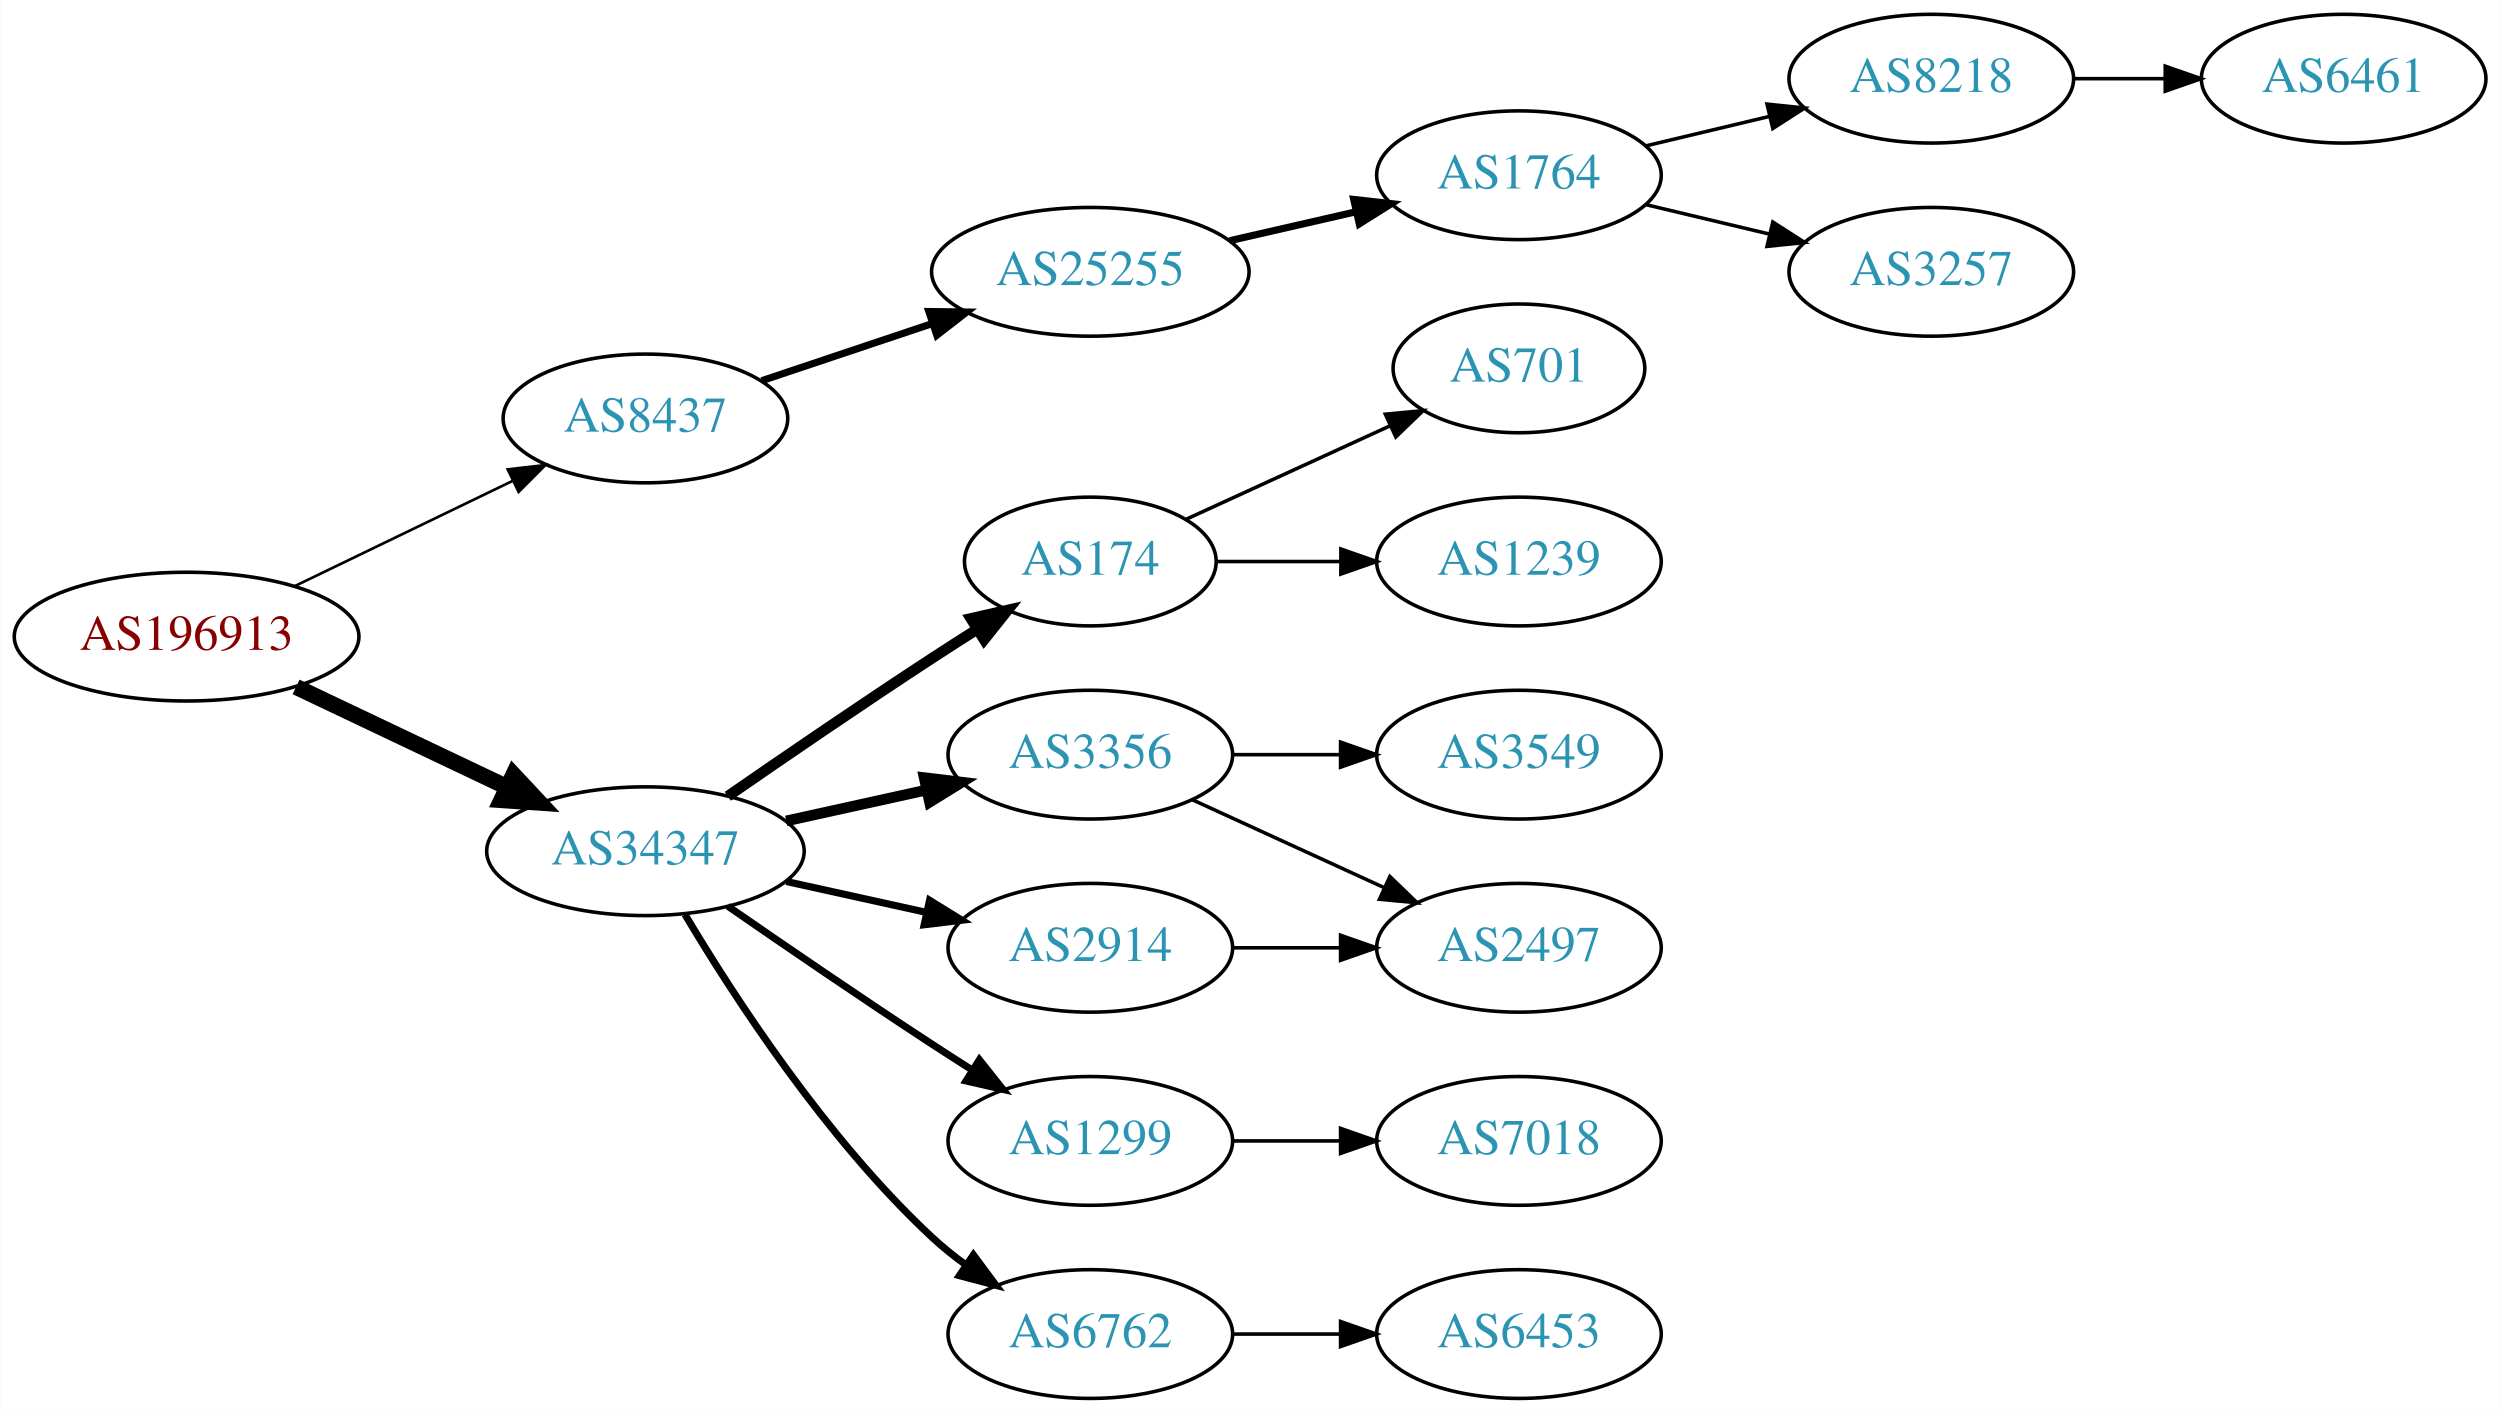
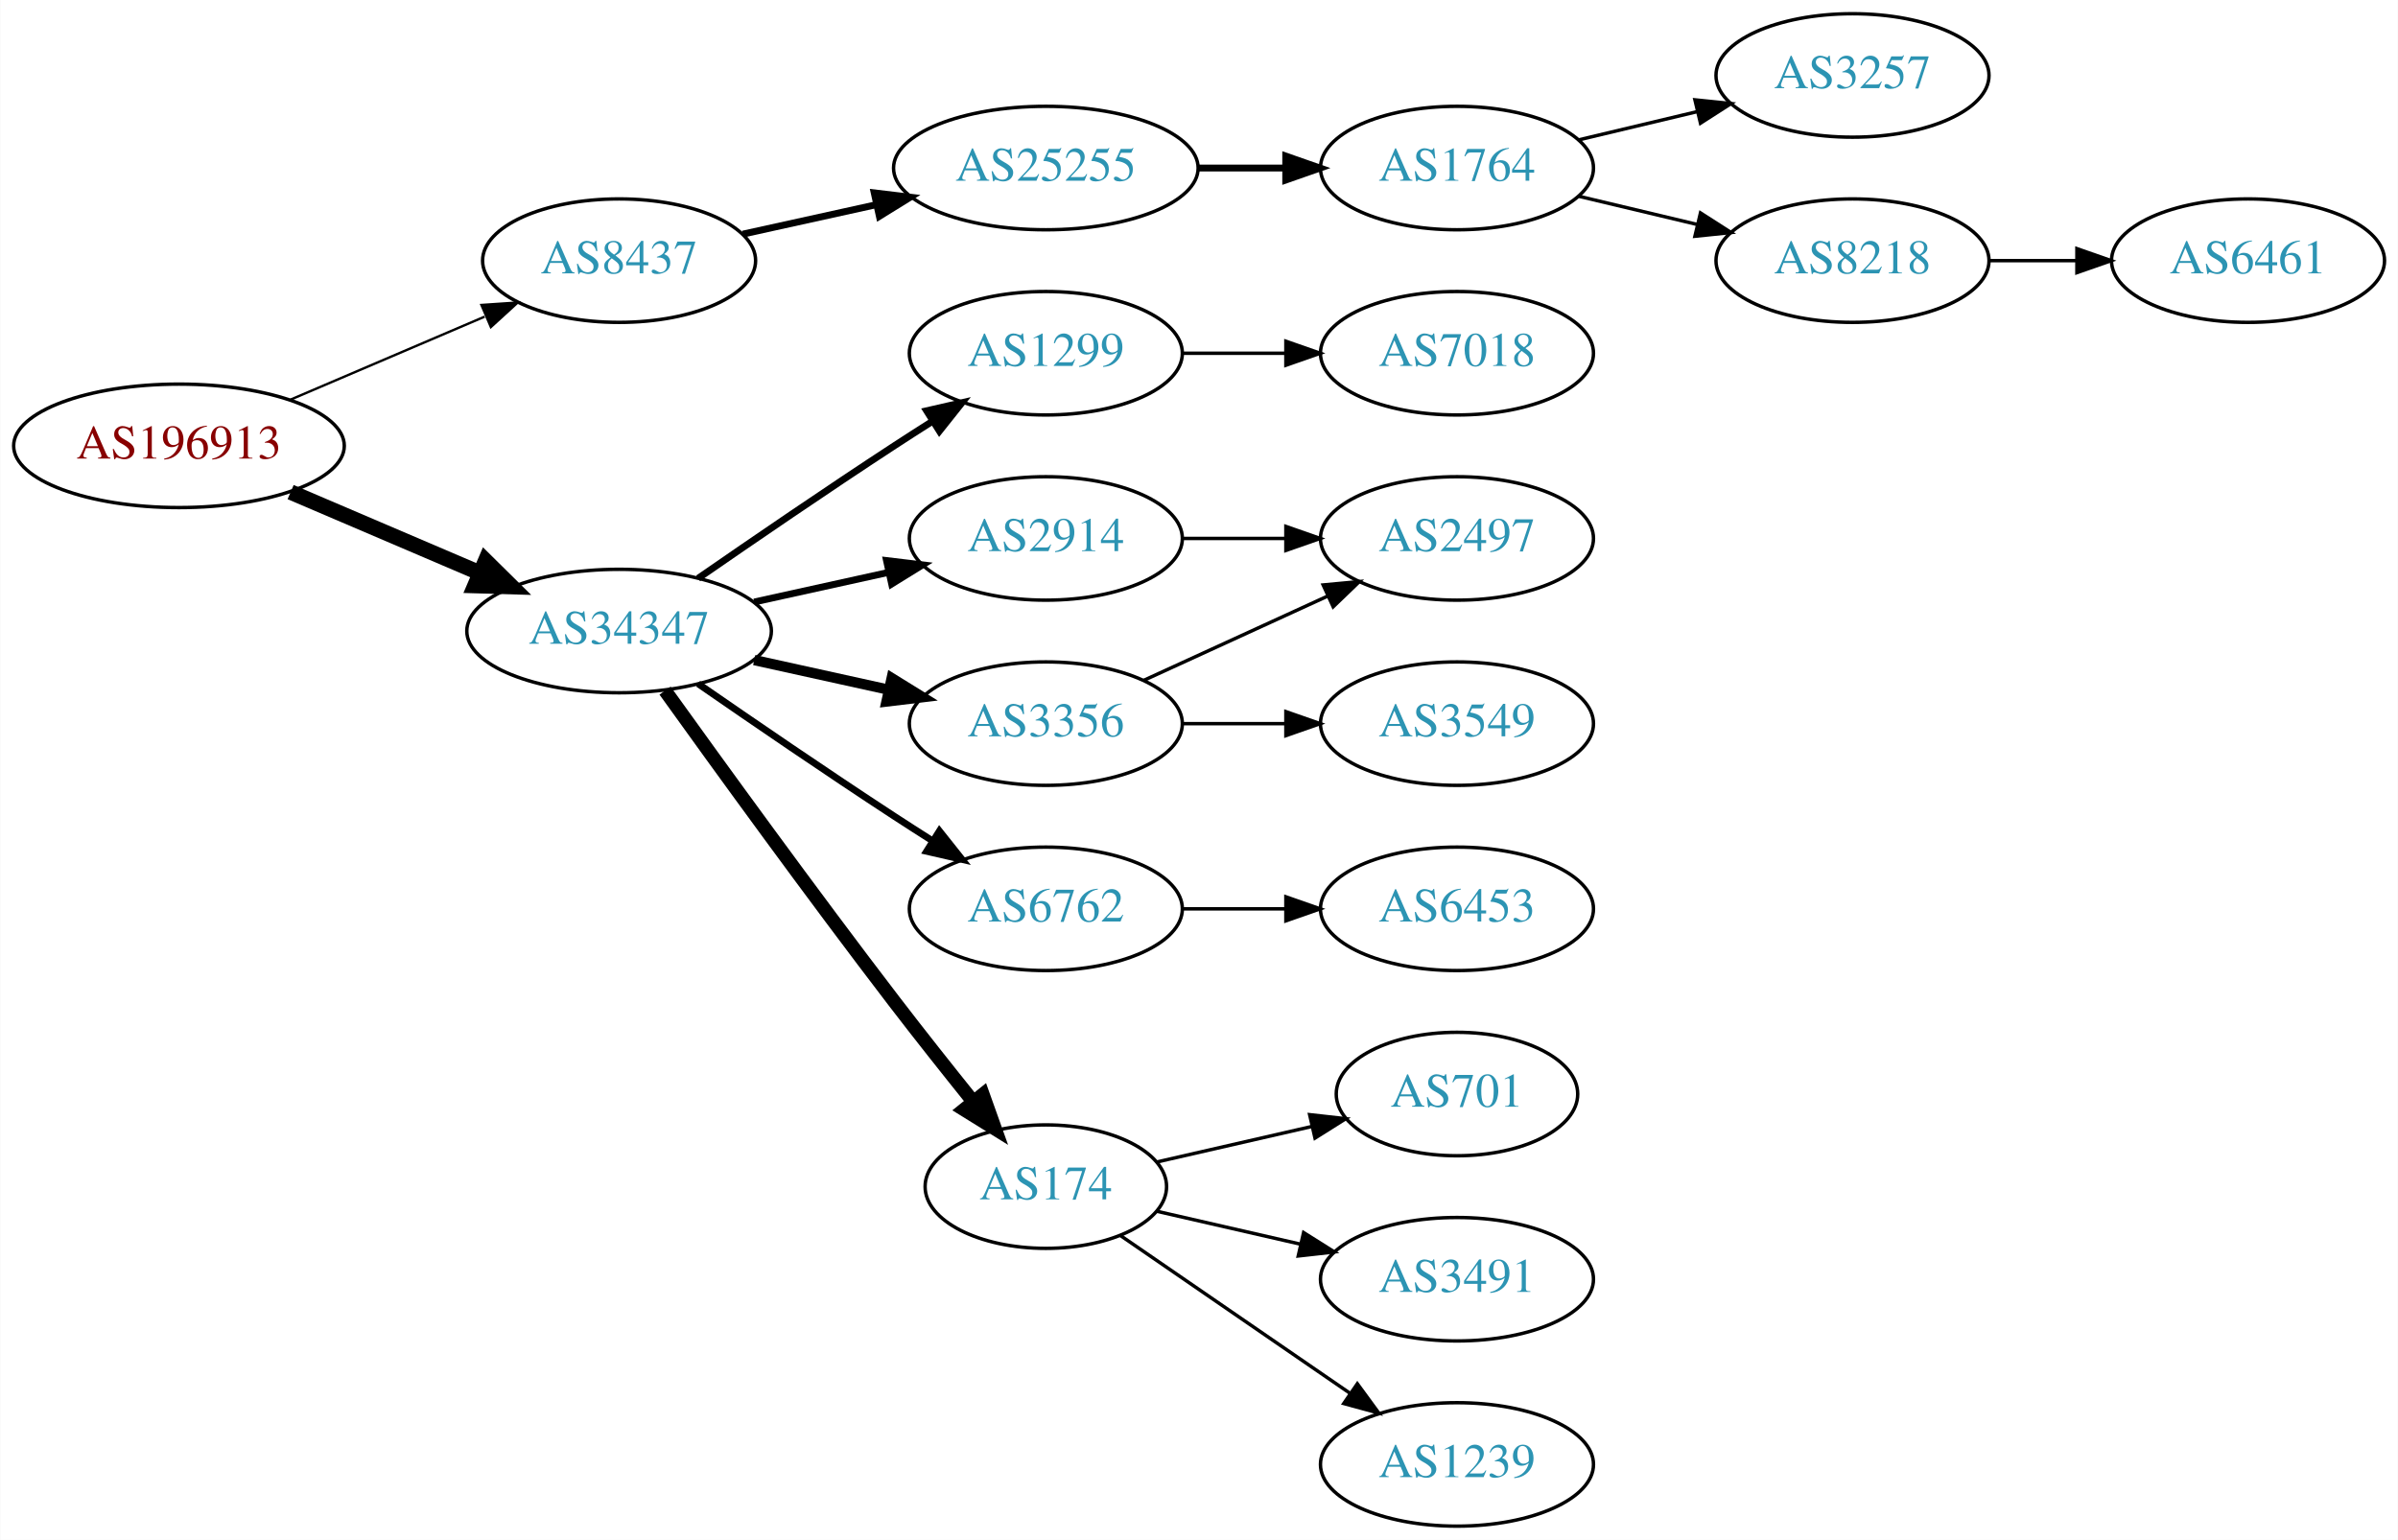
- <svg xmlns="http://www.w3.org/2000/svg" xmlns:xlink="http://www.w3.org/1999/xlink" width="699pt" height="395pt" viewBox="0.00 0.00 698.85 395.00">
-   <g id="graph0" class="graph" transform="scale(1 1) rotate(0) translate(4 391)">
-     <polygon fill="white" stroke="none" points="-4,4 -4,-391 694.855,-391 694.855,4 -4,4" />
+ <svg xmlns="http://www.w3.org/2000/svg" xmlns:xlink="http://www.w3.org/1999/xlink" width="699pt" height="449pt" viewBox="0.00 0.00 698.85 449.00">
+   <g id="graph0" class="graph" transform="scale(1 1) rotate(0) translate(4 445)">
+     <polygon fill="white" stroke="none" points="-4,4 -4,-445 694.855,-445 694.855,4 -4,4" />
    <g id="node1" class="node">
      <g id="a_node1">
        <a xlink:href="/asn/196913" xlink:title="AS196913 ~ Wallak Informatics GmbH [AT]">
-           <ellipse fill="#ffffff" stroke="black" cx="48.096" cy="-213" rx="48.192" ry="18" />
-           <text text-anchor="middle" x="48.096" y="-209.3" font-family="Times,serif" font-size="14.00" fill="#880000">AS196913</text>
+           <ellipse fill="#ffffff" stroke="black" cx="48.096" cy="-315" rx="48.192" ry="18" />
+           <text text-anchor="middle" x="48.096" y="-311.3" font-family="Times,serif" font-size="14.00" fill="#880000">AS196913</text>
        </a>
      </g>
    </g>
    <g id="node2" class="node">
      <g id="a_node2">
        <a xlink:href="/asn/8437" xlink:title="AS8437 ~ Hutchison Drei Austria GmbH [AT]">
-           <ellipse fill="#ffffff" stroke="black" cx="176.388" cy="-274" rx="39.794" ry="18" />
-           <text text-anchor="middle" x="176.388" y="-270.3" font-family="Times,serif" font-size="14.00" fill="#2c94b3">AS8437</text>
+           <ellipse fill="#ffffff" stroke="black" cx="176.388" cy="-369" rx="39.794" ry="18" />
+           <text text-anchor="middle" x="176.388" y="-365.3" font-family="Times,serif" font-size="14.00" fill="#2c94b3">AS8437</text>
        </a>
      </g>
    </g>
    <g id="edge1" class="edge">
-       <path fill="none" stroke="black" stroke-width="0.75" d="M78.387,-227.148C96.547,-235.919 120.01,-247.252 139.312,-256.575" />
-       <polygon fill="black" stroke="black" stroke-width="0.75" points="137.884,-259.772 148.411,-260.97 140.929,-253.469 137.884,-259.772" />
+       <path fill="none" stroke="black" stroke-width="0.692" d="M80.639,-328.487C97.776,-335.815 119.097,-344.931 137.172,-352.66" />
+       <polygon fill="black" stroke="black" stroke-width="0.692" points="136.262,-356.077 146.832,-356.79 139.014,-349.641 136.262,-356.077" />
    </g>
    <g id="node3" class="node">
      <g id="a_node3">
        <a xlink:href="/asn/34347" xlink:title="AS34347 ~ HALLAG Kommunal GmbH [AT]">
-           <ellipse fill="#ffffff" stroke="black" cx="176.388" cy="-153" rx="44.393" ry="18" />
-           <text text-anchor="middle" x="176.388" y="-149.3" font-family="Times,serif" font-size="14.00" fill="#2c94b3">AS34347</text>
+           <ellipse fill="#ffffff" stroke="black" cx="176.388" cy="-261" rx="44.393" ry="18" />
+           <text text-anchor="middle" x="176.388" y="-257.3" font-family="Times,serif" font-size="14.00" fill="#2c94b3">AS34347</text>
        </a>
      </g>
    </g>
    <g id="edge2" class="edge">
-       <path fill="none" stroke="black" stroke-width="4.5" d="M78.706,-198.933C96.294,-190.577 118.772,-179.898 137.627,-170.94" />
-       <polygon fill="black" stroke="black" stroke-width="4.5" points="139.49,-174.414 146.832,-166.566 136.11,-167.301 139.49,-174.414" />
+       <path fill="none" stroke="black" stroke-width="4.5" d="M80.639,-301.513C97.283,-294.396 117.873,-285.592 135.604,-278.011" />
+       <polygon fill="black" stroke="black" stroke-width="4.5" points="137.469,-281.495 145.116,-273.943 134.373,-274.255 137.469,-281.495" />
    </g>
    <g id="node4" class="node">
      <g id="a_node4">
        <a xlink:href="/asn/25255" xlink:title="AS25255 ~ ==&gt; TELE2 AUSTRIA &lt;== [AT]">
-           <ellipse fill="#ffffff" stroke="black" cx="300.78" cy="-315" rx="44.393" ry="18" />
-           <text text-anchor="middle" x="300.78" y="-311.3" font-family="Times,serif" font-size="14.00" fill="#2c94b3">AS25255</text>
+           <ellipse fill="#ffffff" stroke="black" cx="300.78" cy="-396" rx="44.393" ry="18" />
+           <text text-anchor="middle" x="300.78" y="-392.3" font-family="Times,serif" font-size="14.00" fill="#2c94b3">AS25255</text>
        </a>
      </g>
    </g>
    <g id="edge3" class="edge">
-       <path fill="none" stroke="black" stroke-width="2" d="M208.907,-284.559C223.453,-289.431 240.951,-295.293 256.692,-300.566" />
-       <polygon fill="black" stroke="black" stroke-width="2" points="255.63,-303.902 266.224,-303.759 257.854,-297.264 255.63,-303.902" />
+       <path fill="none" stroke="black" stroke-width="2" d="M212.46,-376.737C224.5,-379.393 238.2,-382.415 251.121,-385.266" />
+       <polygon fill="black" stroke="black" stroke-width="2" points="250.75,-388.768 261.269,-387.505 252.258,-381.932 250.75,-388.768" />
    </g>
    <g id="node9" class="node">
      <g id="a_node9">
-         <a xlink:href="/asn/174" xlink:title="AS174 ~ Cogent Communications [US]">
-           <ellipse fill="#ffffff" stroke="black" cx="300.78" cy="-234" rx="35.194" ry="18" />
-           <text text-anchor="middle" x="300.78" y="-230.3" font-family="Times,serif" font-size="14.00" fill="#2c94b3">AS174</text>
+         <a xlink:href="/asn/1299" xlink:title="AS1299 ~ Telia Carrier [EU]">
+           <ellipse fill="#ffffff" stroke="black" cx="300.78" cy="-342" rx="39.794" ry="18" />
+           <text text-anchor="middle" x="300.78" y="-338.3" font-family="Times,serif" font-size="14.00" fill="#2c94b3">AS1299</text>
        </a>
      </g>
    </g>
    <g id="edge8" class="edge">
-       <path fill="none" stroke="black" stroke-width="3" d="M199.418,-168.367C215.221,-179.305 237.077,-194.261 256.584,-207 260.628,-209.642 264.914,-212.385 269.153,-215.067" />
-       <polygon fill="black" stroke="black" stroke-width="3" points="267.367,-218.079 277.697,-220.432 271.09,-212.15 267.367,-218.079" />
+       <path fill="none" stroke="black" stroke-width="2" d="M199.418,-276.367C215.221,-287.305 237.077,-302.261 256.584,-315 260.166,-317.339 263.936,-319.759 267.696,-322.144" />
+       <polygon fill="black" stroke="black" stroke-width="2" points="266.03,-325.231 276.357,-327.596 269.759,-319.307 266.03,-325.231" />
    </g>
    <g id="node10" class="node">
      <g id="a_node10">
-         <a xlink:href="/asn/2914" xlink:title="AS2914 ~ NTT America, Inc. [US]">
-           <ellipse fill="#ffffff" stroke="black" cx="300.78" cy="-126" rx="39.794" ry="18" />
-           <text text-anchor="middle" x="300.78" y="-122.3" font-family="Times,serif" font-size="14.00" fill="#2c94b3">AS2914</text>
+         <a xlink:href="/asn/3356" xlink:title="AS3356 ~ Level 3 Parent, LLC [US]">
+           <ellipse fill="#ffffff" stroke="black" cx="300.78" cy="-234" rx="39.794" ry="18" />
+           <text text-anchor="middle" x="300.78" y="-230.3" font-family="Times,serif" font-size="14.00" fill="#2c94b3">AS3356</text>
        </a>
      </g>
    </g>
    <g id="edge9" class="edge">
-       <path fill="none" stroke="black" stroke-width="2" d="M215.777,-144.531C228.168,-141.798 242.015,-138.743 254.836,-135.915" />
-       <polygon fill="black" stroke="black" stroke-width="2" points="255.839,-139.278 264.85,-133.705 254.331,-132.442 255.839,-139.278" />
+       <path fill="none" stroke="black" stroke-width="3" d="M215.777,-252.531C228.168,-249.798 242.015,-246.743 254.836,-243.915" />
+       <polygon fill="black" stroke="black" stroke-width="3" points="255.839,-247.278 264.85,-241.705 254.331,-240.442 255.839,-247.278" />
    </g>
    <g id="node11" class="node">
      <g id="a_node11">
-         <a xlink:href="/asn/1299" xlink:title="AS1299 ~ Telia Carrier [EU]">
-           <ellipse fill="#ffffff" stroke="black" cx="300.78" cy="-72" rx="39.794" ry="18" />
-           <text text-anchor="middle" x="300.78" y="-68.3" font-family="Times,serif" font-size="14.00" fill="#2c94b3">AS1299</text>
+         <a xlink:href="/asn/6762" xlink:title="AS6762 ~ TELECOM ITALIA SPARKLE S.p.A. [IT]">
+           <ellipse fill="#ffffff" stroke="black" cx="300.78" cy="-180" rx="39.794" ry="18" />
+           <text text-anchor="middle" x="300.78" y="-176.3" font-family="Times,serif" font-size="14.00" fill="#2c94b3">AS6762</text>
        </a>
      </g>
    </g>
    <g id="edge10" class="edge">
-       <path fill="none" stroke="black" stroke-width="2" d="M199.418,-137.633C215.221,-126.695 237.077,-111.739 256.584,-99 260.166,-96.661 263.936,-94.241 267.696,-91.856" />
-       <polygon fill="black" stroke="black" stroke-width="2" points="269.759,-94.693 276.357,-86.404 266.03,-88.769 269.759,-94.693" />
+       <path fill="none" stroke="black" stroke-width="2" d="M199.418,-245.633C215.221,-234.695 237.077,-219.739 256.584,-207 260.166,-204.661 263.936,-202.241 267.696,-199.856" />
+       <polygon fill="black" stroke="black" stroke-width="2" points="269.759,-202.693 276.357,-194.404 266.03,-196.769 269.759,-202.693" />
    </g>
    <g id="node12" class="node">
      <g id="a_node12">
-         <a xlink:href="/asn/6762" xlink:title="AS6762 ~ TELECOM ITALIA SPARKLE S.p.A. [IT]">
-           <ellipse fill="#ffffff" stroke="black" cx="300.78" cy="-18" rx="39.794" ry="18" />
-           <text text-anchor="middle" x="300.78" y="-14.3" font-family="Times,serif" font-size="14.00" fill="#2c94b3">AS6762</text>
+         <a xlink:href="/asn/174" xlink:title="AS174 ~ Cogent Communications [US]">
+           <ellipse fill="#ffffff" stroke="black" cx="300.78" cy="-99" rx="35.194" ry="18" />
+           <text text-anchor="middle" x="300.78" y="-95.3" font-family="Times,serif" font-size="14.00" fill="#2c94b3">AS174</text>
        </a>
      </g>
    </g>
    <g id="edge11" class="edge">
-       <path fill="none" stroke="black" stroke-width="2" d="M187.433,-135.329C201.004,-112.528 226.937,-72.528 256.584,-45 259.49,-42.301 262.703,-39.72 266.027,-37.297" />
-       <polygon fill="black" stroke="black" stroke-width="2" points="268.087,-40.13 274.405,-31.625 264.162,-34.333 268.087,-40.13" />
+       <path fill="none" stroke="black" stroke-width="4" d="M189.786,-243.626C205.191,-222.147 232.405,-184.562 256.584,-153 263.962,-143.368 272.247,-132.926 279.573,-123.813" />
+       <polygon fill="black" stroke="black" stroke-width="4" points="282.419,-125.86 285.977,-115.88 276.972,-121.463 282.419,-125.86" />
    </g>
    <g id="node13" class="node">
      <g id="a_node13">
-         <a xlink:href="/asn/3356" xlink:title="AS3356 ~ Level 3 Parent, LLC [US]">
-           <ellipse fill="#ffffff" stroke="black" cx="300.78" cy="-180" rx="39.794" ry="18" />
-           <text text-anchor="middle" x="300.78" y="-176.3" font-family="Times,serif" font-size="14.00" fill="#2c94b3">AS3356</text>
+         <a xlink:href="/asn/2914" xlink:title="AS2914 ~ NTT America, Inc. [US]">
+           <ellipse fill="#ffffff" stroke="black" cx="300.78" cy="-288" rx="39.794" ry="18" />
+           <text text-anchor="middle" x="300.78" y="-284.3" font-family="Times,serif" font-size="14.00" fill="#2c94b3">AS2914</text>
        </a>
      </g>
    </g>
    <g id="edge12" class="edge">
-       <path fill="none" stroke="black" stroke-width="3" d="M215.777,-161.469C228.168,-164.202 242.015,-167.257 254.836,-170.085" />
-       <polygon fill="black" stroke="black" stroke-width="3" points="254.331,-173.558 264.85,-172.295 255.839,-166.722 254.331,-173.558" />
+       <path fill="none" stroke="black" stroke-width="2" d="M215.777,-269.469C228.168,-272.202 242.015,-275.257 254.836,-278.085" />
+       <polygon fill="black" stroke="black" stroke-width="2" points="254.331,-281.558 264.85,-280.295 255.839,-274.722 254.331,-281.558" />
    </g>
    <g id="node5" class="node">
      <g id="a_node5">
        <a xlink:href="/asn/1764" xlink:title="AS1764 ~ NEXTLAYER-AS [AT]">
-           <ellipse fill="#ffffff" stroke="black" cx="420.622" cy="-342" rx="39.794" ry="18" />
-           <text text-anchor="middle" x="420.622" y="-338.3" font-family="Times,serif" font-size="14.00" fill="#2c94b3">AS1764</text>
+           <ellipse fill="#ffffff" stroke="black" cx="420.622" cy="-396" rx="39.794" ry="18" />
+           <text text-anchor="middle" x="420.622" y="-392.3" font-family="Times,serif" font-size="14.00" fill="#2c94b3">AS1764</text>
        </a>
      </g>
    </g>
    <g id="edge4" class="edge">
-       <path fill="none" stroke="black" stroke-width="2" d="M339.714,-323.692C350.955,-326.267 363.368,-329.111 374.991,-331.774" />
-       <polygon fill="black" stroke="black" stroke-width="2" points="374.424,-335.235 384.953,-334.057 375.987,-328.412 374.424,-335.235" />
+       <path fill="none" stroke="black" stroke-width="2" d="M344.991,-396C353.303,-396 362.066,-396 370.548,-396" />
+       <polygon fill="black" stroke="black" stroke-width="2" points="370.707,-399.5 380.707,-396 370.707,-392.5 370.707,-399.5" />
    </g>
    <g id="node6" class="node">
      <g id="a_node6">
+         <a xlink:href="/asn/3257" xlink:title="AS3257 ~ GTT [DE]">
+           <ellipse fill="#ffffff" stroke="black" cx="535.915" cy="-423" rx="39.794" ry="18" />
+           <text text-anchor="middle" x="535.915" y="-419.3" font-family="Times,serif" font-size="14.00" fill="#2c94b3">AS3257</text>
+         </a>
+       </g>
+     </g>
+     <g id="edge5" class="edge">
+       <path fill="none" stroke="black" d="M456.229,-404.248C467.101,-406.838 479.255,-409.735 490.698,-412.462" />
+       <polygon fill="black" stroke="black" points="489.981,-415.889 500.52,-414.803 491.604,-409.08 489.981,-415.889" />
+     </g>
+     <g id="node7" class="node">
+       <g id="a_node7">
        <a xlink:href="/asn/8218" xlink:title="AS8218 ~ legacy Neotelecoms [FR]">
          <ellipse fill="#ffffff" stroke="black" cx="535.915" cy="-369" rx="39.794" ry="18" />
          <text text-anchor="middle" x="535.915" y="-365.3" font-family="Times,serif" font-size="14.00" fill="#2c94b3">AS8218</text>
        </a>
      </g>
    </g>
-     <g id="edge5" class="edge">
-       <path fill="none" stroke="black" d="M456.229,-350.248C467.101,-352.838 479.255,-355.735 490.698,-358.462" />
-       <polygon fill="black" stroke="black" points="489.981,-361.889 500.52,-360.803 491.604,-355.08 489.981,-361.889" />
-     </g>
-     <g id="node7" class="node">
-       <g id="a_node7">
-         <a xlink:href="/asn/3257" xlink:title="AS3257 ~ GTT [DE]">
-           <ellipse fill="#ffffff" stroke="black" cx="535.915" cy="-315" rx="39.794" ry="18" />
-           <text text-anchor="middle" x="535.915" y="-311.3" font-family="Times,serif" font-size="14.00" fill="#2c94b3">AS3257</text>
-         </a>
-       </g>
-     </g>
    <g id="edge6" class="edge">
-       <path fill="none" stroke="black" d="M456.229,-333.752C467.101,-331.162 479.255,-328.265 490.698,-325.538" />
-       <polygon fill="black" stroke="black" points="491.604,-328.92 500.52,-323.197 489.981,-322.111 491.604,-328.92" />
+       <path fill="none" stroke="black" d="M456.229,-387.752C467.101,-385.162 479.255,-382.265 490.698,-379.538" />
+       <polygon fill="black" stroke="black" points="491.604,-382.92 500.52,-377.197 489.981,-376.111 491.604,-382.92" />
    </g>
    <g id="node8" class="node">
      <g id="a_node8">
        <a xlink:href="/asn/6461" xlink:title="AS6461 ~ Zayo Bandwidth [US]">
          <ellipse fill="#ffffff" stroke="black" cx="651.208" cy="-369" rx="39.794" ry="18" />
          <text text-anchor="middle" x="651.208" y="-365.3" font-family="Times,serif" font-size="14.00" fill="#2c94b3">AS6461</text>
        </a>
      </g>
    </g>
    <g id="edge7" class="edge">
      <path fill="none" stroke="black" d="M575.587,-369C583.79,-369 592.554,-369 601.087,-369" />
      <polygon fill="black" stroke="black" points="601.326,-372.5 611.326,-369 601.326,-365.5 601.326,-372.5" />
    </g>
    <g id="node14" class="node">
      <g id="a_node14">
-         <a xlink:href="/asn/701" xlink:title="AS701 ~ UUNET [US]">
-           <ellipse fill="#ffffff" stroke="black" cx="420.622" cy="-288" rx="35.194" ry="18" />
-           <text text-anchor="middle" x="420.622" y="-284.3" font-family="Times,serif" font-size="14.00" fill="#2c94b3">AS701</text>
+         <a xlink:href="/asn/7018" xlink:title="AS7018 ~ AT&amp;T Services, Inc. [US]">
+           <ellipse fill="#ffffff" stroke="black" cx="420.622" cy="-342" rx="39.794" ry="18" />
+           <text text-anchor="middle" x="420.622" y="-338.3" font-family="Times,serif" font-size="14.00" fill="#2c94b3">AS7018</text>
        </a>
      </g>
    </g>
    <g id="edge13" class="edge">
-       <path fill="none" stroke="black" d="M327.641,-245.851C344.372,-253.518 366.362,-263.594 384.646,-271.972" />
-       <polygon fill="black" stroke="black" points="383.272,-275.193 393.822,-276.177 386.189,-268.829 383.272,-275.193" />
+       <path fill="none" stroke="black" d="M340.692,-342C350.246,-342 360.595,-342 370.558,-342" />
+       <polygon fill="black" stroke="black" points="370.751,-345.5 380.75,-342 370.75,-338.5 370.751,-345.5" />
+     </g>
+     <g id="node19" class="node">
+       <g id="a_node19">
+         <a xlink:href="/asn/2497" xlink:title="AS2497 ~ Internet Initiative Japan Inc. [JP]">
+           <ellipse fill="#ffffff" stroke="black" cx="420.622" cy="-288" rx="39.794" ry="18" />
+           <text text-anchor="middle" x="420.622" y="-284.3" font-family="Times,serif" font-size="14.00" fill="#2c94b3">AS2497</text>
+         </a>
+       </g>
+     </g>
+     <g id="edge18" class="edge">
+       <path fill="none" stroke="black" d="M329.409,-246.661C345.366,-253.973 365.636,-263.261 382.919,-271.181" />
+       <polygon fill="black" stroke="black" points="381.617,-274.435 392.167,-275.419 384.534,-268.071 381.617,-274.435" />
+     </g>
+     <g id="node20" class="node">
+       <g id="a_node20">
+         <a xlink:href="/asn/3549" xlink:title="AS3549 ~ Level 3 Parent, LLC [US]">
+           <ellipse fill="#ffffff" stroke="black" cx="420.622" cy="-234" rx="39.794" ry="18" />
+           <text text-anchor="middle" x="420.622" y="-230.3" font-family="Times,serif" font-size="14.00" fill="#2c94b3">AS3549</text>
+         </a>
+       </g>
+     </g>
+     <g id="edge19" class="edge">
+       <path fill="none" stroke="black" d="M340.692,-234C350.246,-234 360.595,-234 370.558,-234" />
+       <polygon fill="black" stroke="black" points="370.751,-237.5 380.75,-234 370.75,-230.5 370.751,-237.5" />
    </g>
    <g id="node15" class="node">
      <g id="a_node15">
-         <a xlink:href="/asn/1239" xlink:title="AS1239 ~ Sprint [US]">
-           <ellipse fill="#ffffff" stroke="black" cx="420.622" cy="-234" rx="39.794" ry="18" />
-           <text text-anchor="middle" x="420.622" y="-230.3" font-family="Times,serif" font-size="14.00" fill="#2c94b3">AS1239</text>
+         <a xlink:href="/asn/6453" xlink:title="AS6453 ~ TATA COMMUNICATIONS (AMERICA) INC [US]">
+           <ellipse fill="#ffffff" stroke="black" cx="420.622" cy="-180" rx="39.794" ry="18" />
+           <text text-anchor="middle" x="420.622" y="-176.3" font-family="Times,serif" font-size="14.00" fill="#2c94b3">AS6453</text>
        </a>
      </g>
    </g>
    <g id="edge14" class="edge">
-       <path fill="none" stroke="black" d="M336.181,-234C347.005,-234 359.173,-234 370.8,-234" />
-       <polygon fill="black" stroke="black" points="370.831,-237.5 380.831,-234 370.831,-230.5 370.831,-237.5" />
+       <path fill="none" stroke="black" d="M340.692,-180C350.246,-180 360.595,-180 370.558,-180" />
+       <polygon fill="black" stroke="black" points="370.751,-183.5 380.75,-180 370.75,-176.5 370.751,-183.5" />
+     </g>
+     <g id="node16" class="node">
+       <g id="a_node16">
+         <a xlink:href="/asn/701" xlink:title="AS701 ~ UUNET [US]">
+           <ellipse fill="#ffffff" stroke="black" cx="420.622" cy="-126" rx="35.194" ry="18" />
+           <text text-anchor="middle" x="420.622" y="-122.3" font-family="Times,serif" font-size="14.00" fill="#2c94b3">AS701</text>
+         </a>
+       </g>
+     </g>
+     <g id="edge15" class="edge">
+       <path fill="none" stroke="black" d="M333.05,-106.165C346.9,-109.338 363.387,-113.115 378.238,-116.518" />
+       <polygon fill="black" stroke="black" points="377.677,-119.98 388.206,-118.802 379.24,-113.157 377.677,-119.98" />
    </g>
    <g id="node17" class="node">
      <g id="a_node17">
-         <a xlink:href="/asn/2497" xlink:title="AS2497 ~ Internet Initiative Japan Inc. [JP]">
-           <ellipse fill="#ffffff" stroke="black" cx="420.622" cy="-126" rx="39.794" ry="18" />
-           <text text-anchor="middle" x="420.622" y="-122.3" font-family="Times,serif" font-size="14.00" fill="#2c94b3">AS2497</text>
-         </a>
-       </g>
-     </g>
-     <g id="edge18" class="edge">
-       <path fill="none" stroke="black" d="M340.692,-126C350.246,-126 360.595,-126 370.558,-126" />
-       <polygon fill="black" stroke="black" points="370.751,-129.5 380.75,-126 370.75,-122.5 370.751,-129.5" />
-     </g>
-     <g id="node16" class="node">
-       <g id="a_node16">
-         <a xlink:href="/asn/7018" xlink:title="AS7018 ~ AT&amp;T Services, Inc. [US]">
+         <a xlink:href="/asn/3491" xlink:title="AS3491 ~ PCCW Global, Inc. [US]">
          <ellipse fill="#ffffff" stroke="black" cx="420.622" cy="-72" rx="39.794" ry="18" />
-           <text text-anchor="middle" x="420.622" y="-68.3" font-family="Times,serif" font-size="14.00" fill="#2c94b3">AS7018</text>
-         </a>
-       </g>
-     </g>
-     <g id="edge15" class="edge">
-       <path fill="none" stroke="black" d="M340.692,-72C350.246,-72 360.595,-72 370.558,-72" />
-       <polygon fill="black" stroke="black" points="370.751,-75.5 380.75,-72 370.75,-68.5 370.751,-75.5" />
-     </g>
-     <g id="node19" class="node">
-       <g id="a_node19">
-         <a xlink:href="/asn/6453" xlink:title="AS6453 ~ TATA COMMUNICATIONS (AMERICA) INC [US]">
-           <ellipse fill="#ffffff" stroke="black" cx="420.622" cy="-18" rx="39.794" ry="18" />
-           <text text-anchor="middle" x="420.622" y="-14.3" font-family="Times,serif" font-size="14.00" fill="#2c94b3">AS6453</text>
-         </a>
-       </g>
-     </g>
-     <g id="edge19" class="edge">
-       <path fill="none" stroke="black" d="M340.692,-18C350.246,-18 360.595,-18 370.558,-18" />
-       <polygon fill="black" stroke="black" points="370.751,-21.5 380.75,-18 370.75,-14.5 370.751,-21.5" />
+           <text text-anchor="middle" x="420.622" y="-68.3" font-family="Times,serif" font-size="14.00" fill="#2c94b3">AS3491</text>
+         </a>
+       </g>
    </g>
    <g id="edge16" class="edge">
-       <path fill="none" stroke="black" d="M329.409,-167.339C345.366,-160.027 365.636,-150.739 382.919,-142.819" />
-       <polygon fill="black" stroke="black" points="384.534,-145.929 392.167,-138.581 381.617,-139.565 384.534,-145.929" />
+       <path fill="none" stroke="black" d="M333.05,-91.835C345.889,-88.894 360.994,-85.433 374.961,-82.233" />
+       <polygon fill="black" stroke="black" points="375.916,-85.605 384.882,-79.96 374.353,-78.781 375.916,-85.605" />
    </g>
    <g id="node18" class="node">
      <g id="a_node18">
-         <a xlink:href="/asn/3549" xlink:title="AS3549 ~ Level 3 Parent, LLC [US]">
-           <ellipse fill="#ffffff" stroke="black" cx="420.622" cy="-180" rx="39.794" ry="18" />
-           <text text-anchor="middle" x="420.622" y="-176.3" font-family="Times,serif" font-size="14.00" fill="#2c94b3">AS3549</text>
+         <a xlink:href="/asn/1239" xlink:title="AS1239 ~ Sprint [US]">
+           <ellipse fill="#ffffff" stroke="black" cx="420.622" cy="-18" rx="39.794" ry="18" />
+           <text text-anchor="middle" x="420.622" y="-14.3" font-family="Times,serif" font-size="14.00" fill="#2c94b3">AS1239</text>
        </a>
      </g>
    </g>
    <g id="edge17" class="edge">
-       <path fill="none" stroke="black" d="M340.692,-180C350.246,-180 360.595,-180 370.558,-180" />
-       <polygon fill="black" stroke="black" points="370.751,-183.5 380.75,-180 370.75,-176.5 370.751,-183.5" />
+       <path fill="none" stroke="black" d="M322.576,-84.705C341.16,-71.932 368.61,-53.063 389.579,-38.651" />
+       <polygon fill="black" stroke="black" points="391.578,-41.524 397.836,-32.975 387.613,-35.755 391.578,-41.524" />
+     </g>
+     <g id="edge20" class="edge">
+       <path fill="none" stroke="black" d="M340.692,-288C350.246,-288 360.595,-288 370.558,-288" />
+       <polygon fill="black" stroke="black" points="370.751,-291.5 380.75,-288 370.75,-284.5 370.751,-291.5" />
    </g>
  </g>
</svg>
